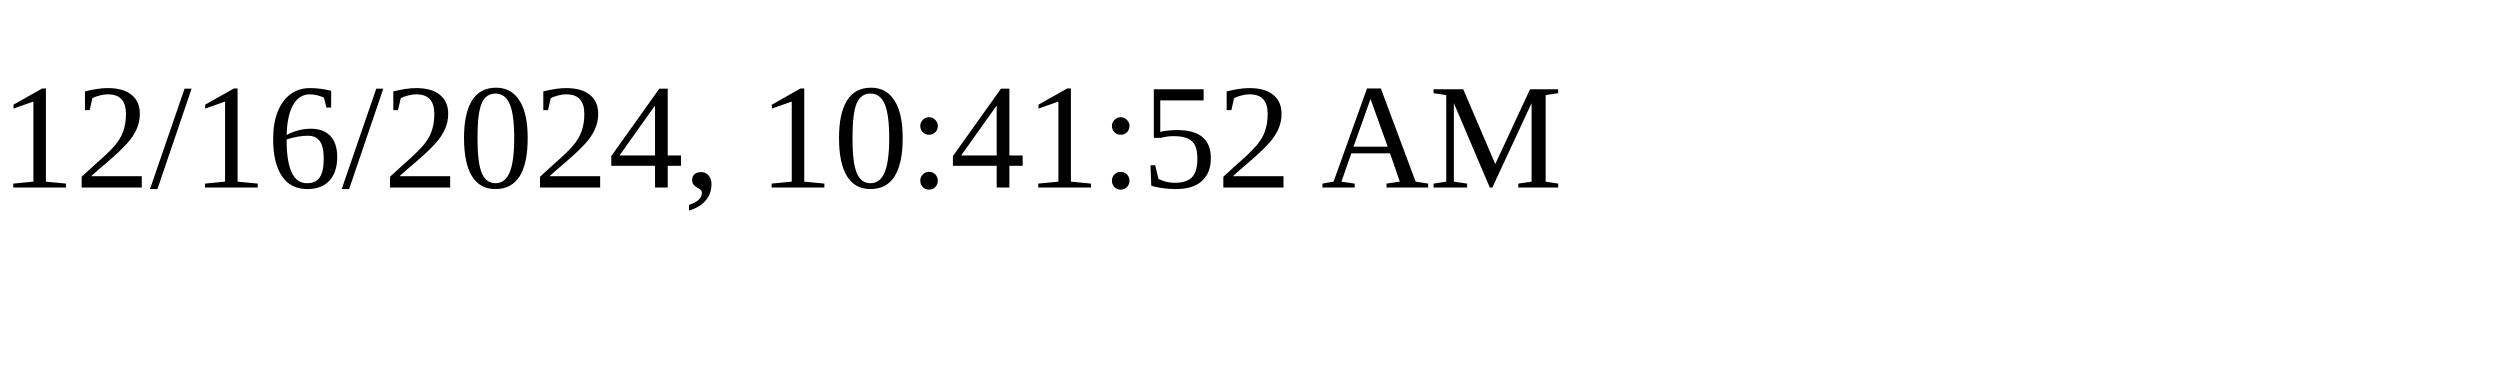
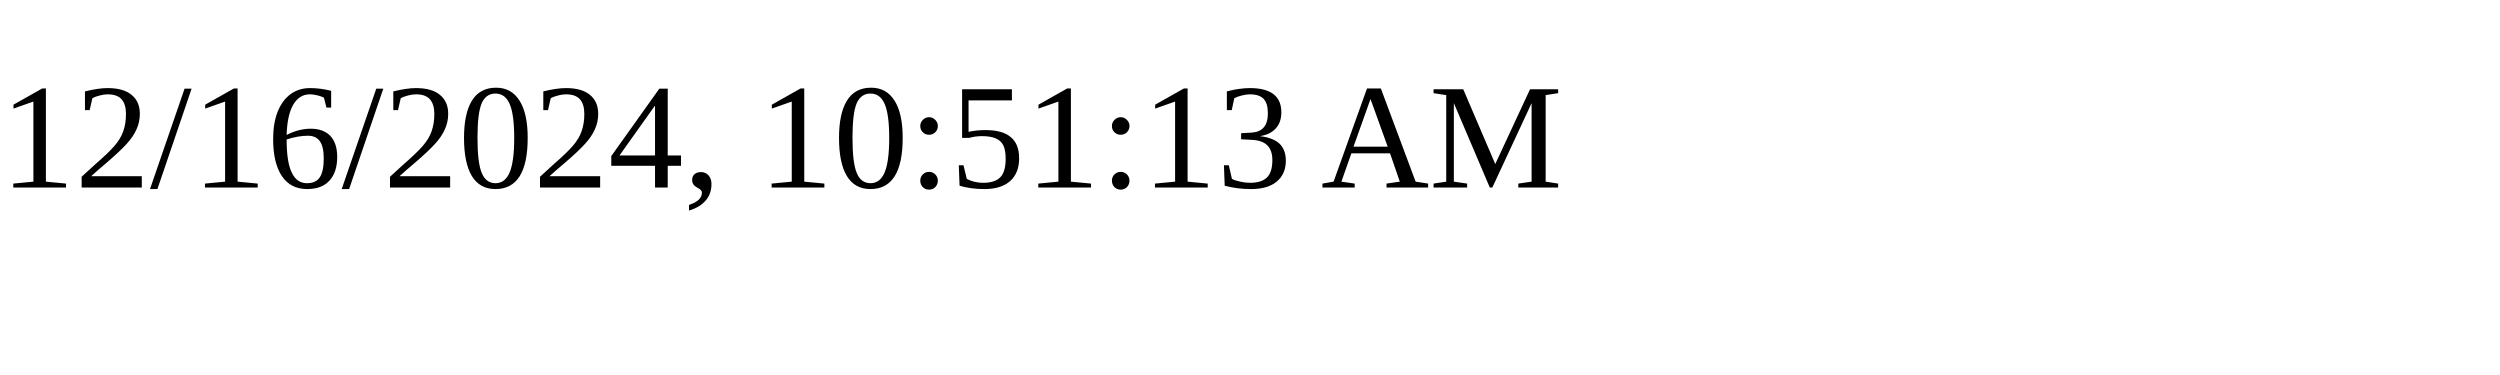
<svg xmlns="http://www.w3.org/2000/svg" height="30" width="200">
-   <text x="0" y="15">12/16/2024, 10:41:52 AM</text>
+   <text x="0" y="15">12/16/2024, 10:51:13 AM</text>
</svg>
